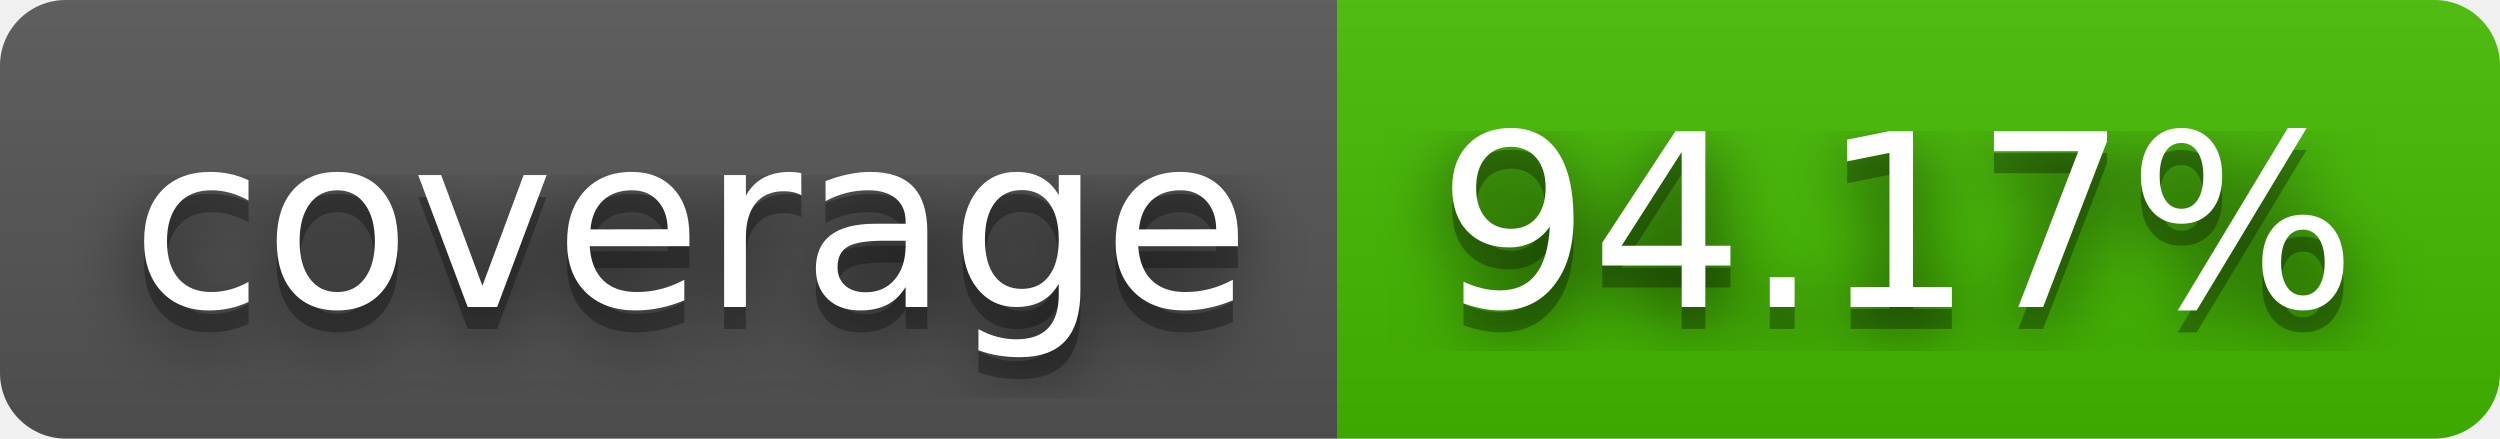
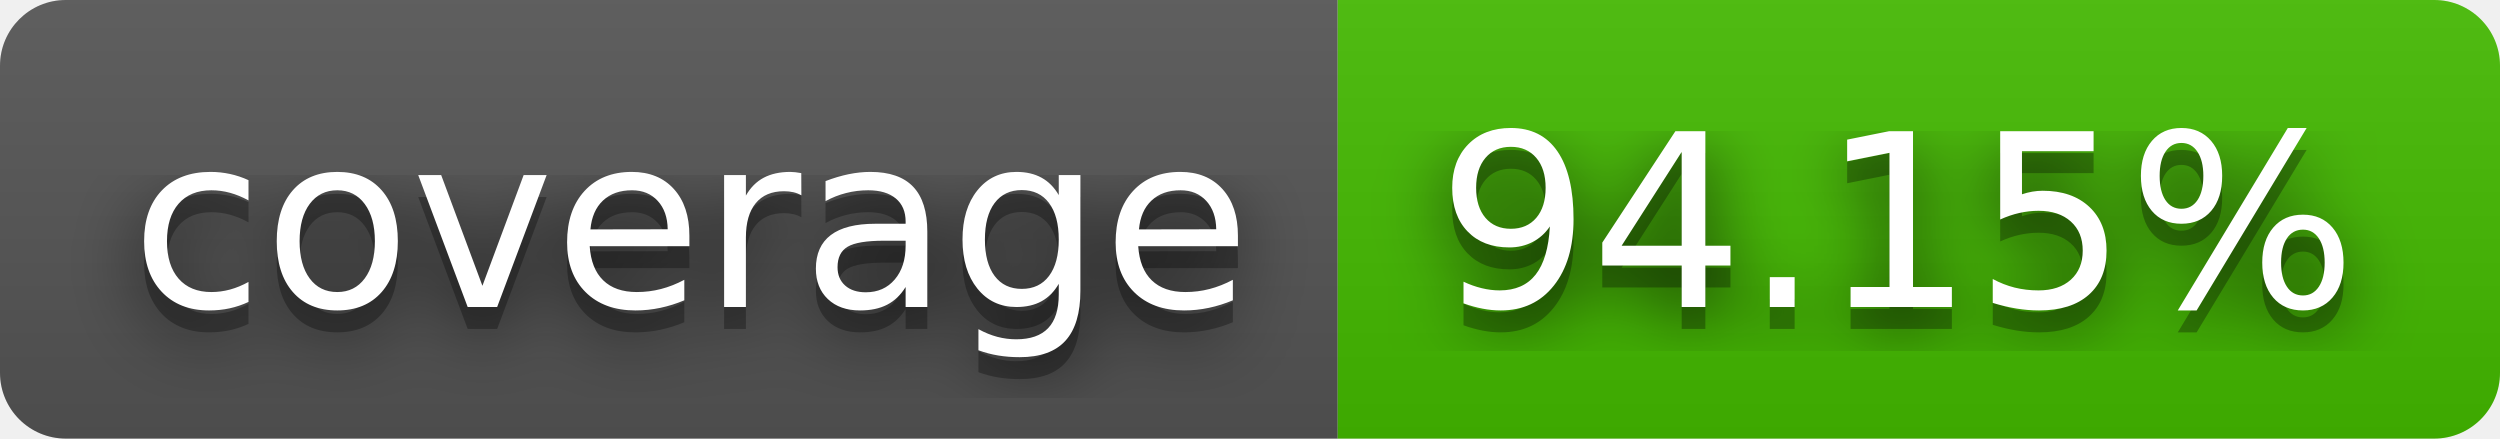
- <svg xmlns="http://www.w3.org/2000/svg" width="114" height="20" role="img" aria-label="coverage: 94.17%">
+ <svg xmlns="http://www.w3.org/2000/svg" width="114" height="20" role="img" aria-label="coverage: 94.15%">
  <filter id="blur">
    <feGaussianBlur stdDeviation="16" />
  </filter>
  <linearGradient id="s" x2="0" y2="100%">
    <stop offset="0" stop-color="#bbb" stop-opacity=".1" />
    <stop offset="1" stop-opacity=".1" />
  </linearGradient>
  <clipPath id="r">
    <rect width="114" height="20" rx="3" />
  </clipPath>
  <g clip-path="url(#r)">
    <rect width="61" height="20" fill="#555" />
    <rect x="61" width="53" height="20" fill="#4b0" />
    <rect width="114" height="20" fill="url(#s)" />
  </g>
  <g fill="#fff" text-anchor="middle" font-family="Verdana,Geneva,DejaVu Sans,sans-serif" text-rendering="geometricPrecision" font-size="110">
    <g transform="scale(.1)">
      <g aria-hidden="true" fill="#010101">
        <text x="315" y="150" fill-opacity=".8" filter="url(#blur)" textLength="510">coverage</text>
        <text x="315" y="150" fill-opacity=".3" textLength="510">coverage</text>
      </g>
      <text x="315" y="140" textLength="510">coverage</text>
    </g>
    <g transform="scale(.1)">
      <g aria-hidden="true" fill="#010101">
-         <text x="865" y="150" fill-opacity=".8" filter="url(#blur)" textLength="430">94.17%</text>
-         <text x="865" y="150" fill-opacity=".3" textLength="430">94.17%</text>
+         <text x="865" y="150" fill-opacity=".8" filter="url(#blur)" textLength="430">94.15%</text>
+         <text x="865" y="150" fill-opacity=".3" textLength="430">94.15%</text>
      </g>
-       <text x="865" y="140" textLength="430">94.17%</text>
+       <text x="865" y="140" textLength="430">94.15%</text>
    </g>
  </g>
</svg>
